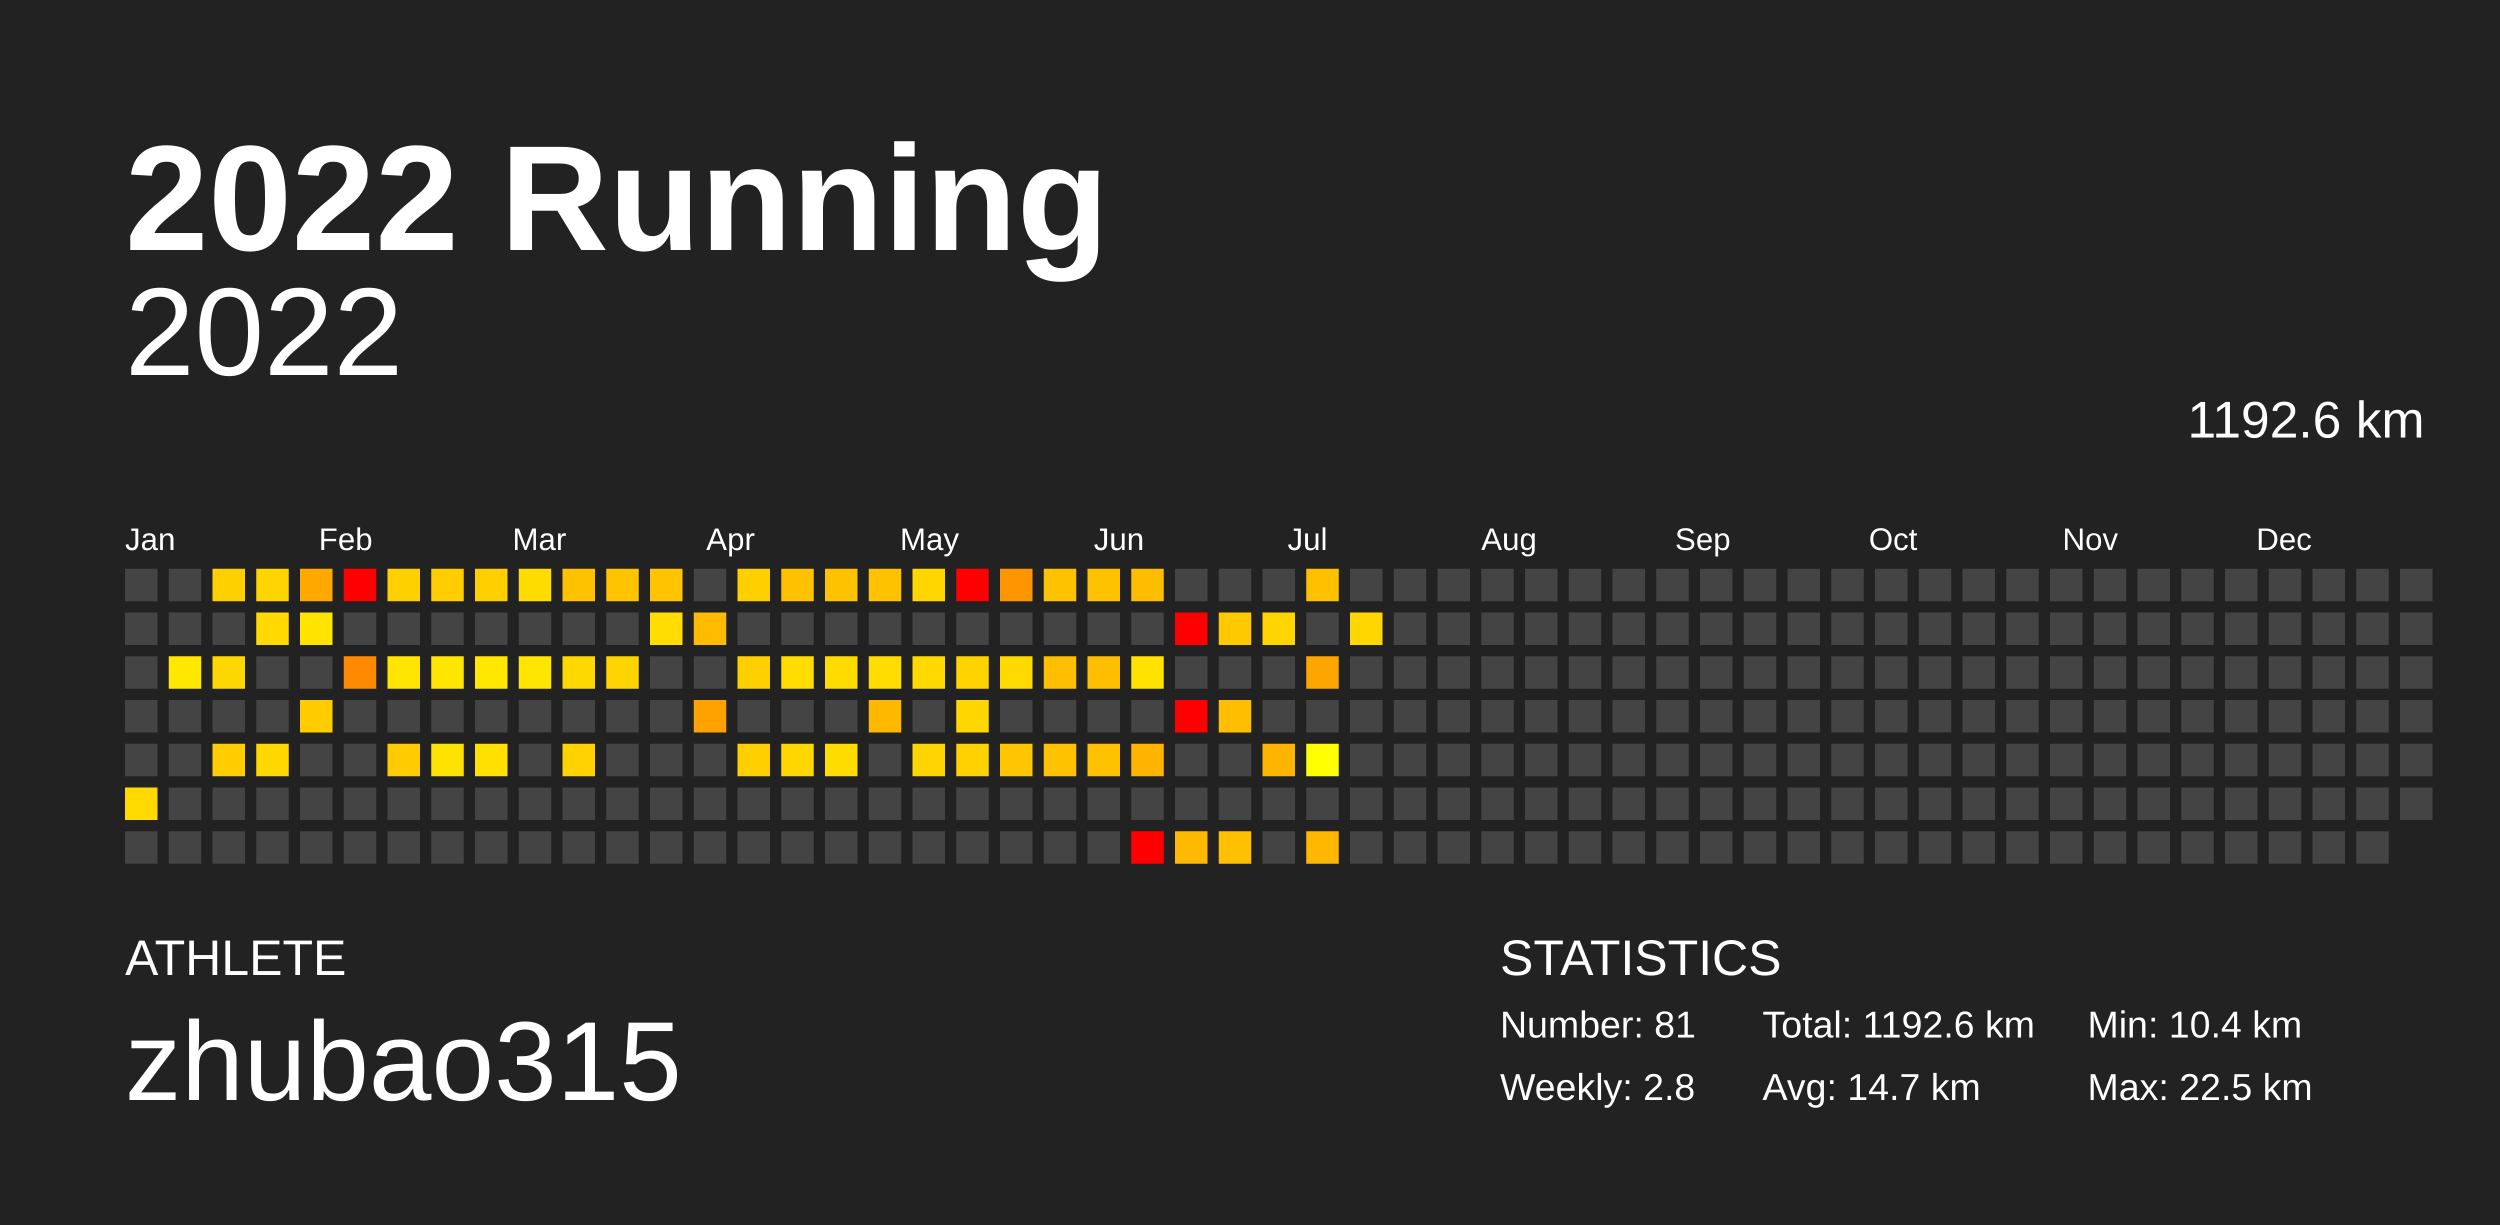
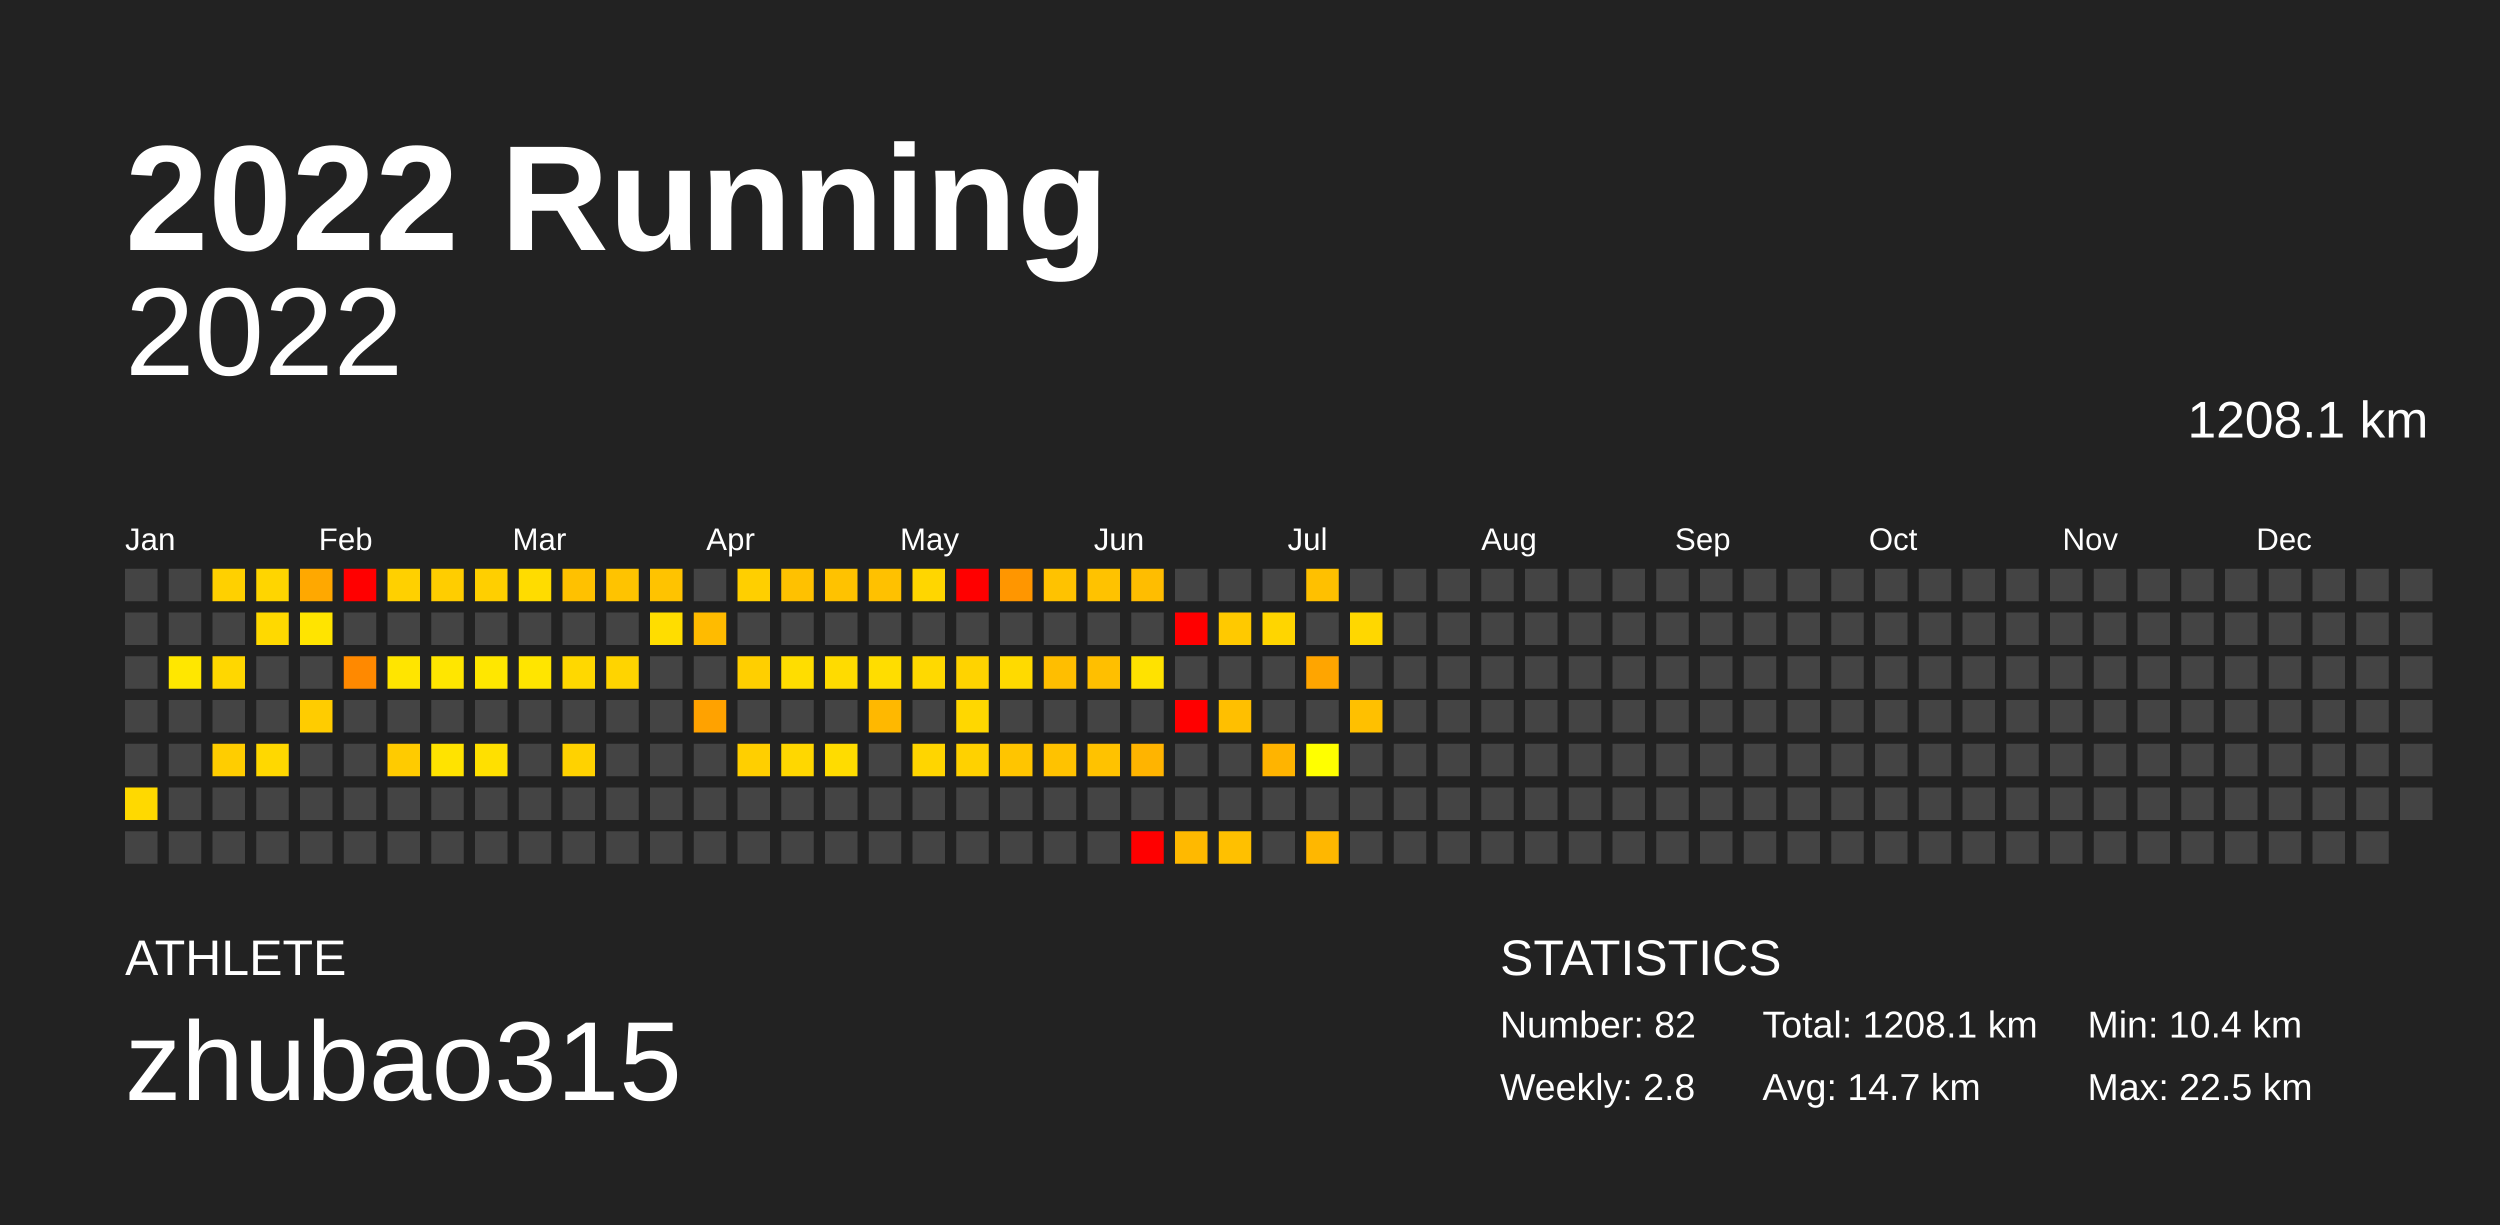
<svg xmlns="http://www.w3.org/2000/svg" baseProfile="full" height="98mm" version="1.1" viewBox="0,0,200,98" width="200mm">
  <defs />
  <rect fill="#222222" height="98" width="200" x="0" y="0" />
  <text fill="#FFFFFF" style="font-size:12px; font-family:Arial; font-weight:bold;" x="10" y="20">2022 Running</text>
  <text fill="#FFFFFF" style="font-size:4px; font-family:Arial" x="10" y="78">ATHLETE</text>
  <text fill="#FFFFFF" style="font-size:9px; font-family:Arial" x="10" y="88">zhubao315</text>
  <text fill="#FFFFFF" style="font-size:4px; font-family:Arial" x="120" y="78">STATISTICS</text>
-   <text fill="#FFFFFF" style="font-size:3px; font-family:Arial" x="120" y="83">Number: 81</text>
+   <text fill="#FFFFFF" style="font-size:3px; font-family:Arial" x="120" y="83">Number: 82</text>
  <text fill="#FFFFFF" style="font-size:3px; font-family:Arial" x="120" y="88">Weekly: 2.8</text>
-   <text fill="#FFFFFF" style="font-size:3px; font-family:Arial" x="141" y="83">Total: 1192.6 km</text>
+   <text fill="#FFFFFF" style="font-size:3px; font-family:Arial" x="141" y="83">Total: 1208.1 km</text>
  <text fill="#FFFFFF" style="font-size:3px; font-family:Arial" x="141" y="88">Avg: 14.7 km</text>
  <text fill="#FFFFFF" style="font-size:3px; font-family:Arial" x="167" y="83">Min: 10.4 km</text>
  <text fill="#FFFFFF" style="font-size:3px; font-family:Arial" x="167" y="88">Max: 22.5 km</text>
  <text alignment-baseline="hanging" fill="#FFFFFF" style="font-size:10.0px; font-family:Arial;" x="10" y="30">2022</text>
-   <text alignment-baseline="hanging" fill="#FFFFFF" style="font-size:4.125px; font-family:Arial;" x="175" y="35">1192.6 km</text>
+   <text alignment-baseline="hanging" fill="#FFFFFF" style="font-size:4.125px; font-family:Arial;" x="175" y="35">1208.1 km</text>
  <text fill="#FFFFFF" style="font-size:2.5px; font-family:Arial" x="10.0" y="44">Jan</text>
  <text fill="#FFFFFF" style="font-size:2.5px; font-family:Arial" x="25.5" y="44">Feb</text>
  <text fill="#FFFFFF" style="font-size:2.5px; font-family:Arial" x="41.0" y="44">Mar</text>
  <text fill="#FFFFFF" style="font-size:2.5px; font-family:Arial" x="56.5" y="44">Apr</text>
  <text fill="#FFFFFF" style="font-size:2.5px; font-family:Arial" x="72.0" y="44">May</text>
  <text fill="#FFFFFF" style="font-size:2.5px; font-family:Arial" x="87.5" y="44">Jun</text>
  <text fill="#FFFFFF" style="font-size:2.5px; font-family:Arial" x="103.0" y="44">Jul</text>
  <text fill="#FFFFFF" style="font-size:2.5px; font-family:Arial" x="118.5" y="44">Aug</text>
  <text fill="#FFFFFF" style="font-size:2.5px; font-family:Arial" x="134.0" y="44">Sep</text>
  <text fill="#FFFFFF" style="font-size:2.5px; font-family:Arial" x="149.5" y="44">Oct</text>
  <text fill="#FFFFFF" style="font-size:2.5px; font-family:Arial" x="165.0" y="44">Nov</text>
  <text fill="#FFFFFF" style="font-size:2.5px; font-family:Arial" x="180.5" y="44">Dec</text>
  <rect fill="#444444" height="2.6" width="2.6" x="10.0" y="45.5" />
  <rect fill="#444444" height="2.6" width="2.6" x="10.0" y="49.0" />
  <rect fill="#444444" height="2.6" width="2.6" x="10.0" y="52.5" />
  <rect fill="#444444" height="2.6" width="2.6" x="10.0" y="56.0" />
  <rect fill="#444444" height="2.6" width="2.6" x="10.0" y="59.5" />
  <rect fill="#ffd900" height="2.6" width="2.6" x="10.0" y="63.0" />
  <rect fill="#444444" height="2.6" width="2.6" x="10.0" y="66.5" />
  <rect fill="#444444" height="2.6" width="2.6" x="13.5" y="45.5" />
  <rect fill="#444444" height="2.6" width="2.6" x="13.5" y="49.0" />
  <rect fill="#ffe700" height="2.6" width="2.6" x="13.5" y="52.5" />
  <rect fill="#444444" height="2.6" width="2.6" x="13.5" y="56.0" />
  <rect fill="#444444" height="2.6" width="2.6" x="13.5" y="59.5" />
  <rect fill="#444444" height="2.6" width="2.6" x="13.5" y="63.0" />
  <rect fill="#444444" height="2.6" width="2.6" x="13.5" y="66.5" />
  <rect fill="#ffd000" height="2.6" width="2.6" x="17.0" y="45.5" />
  <rect fill="#444444" height="2.6" width="2.6" x="17.0" y="49.0" />
  <rect fill="#ffd700" height="2.6" width="2.6" x="17.0" y="52.5" />
  <rect fill="#444444" height="2.6" width="2.6" x="17.0" y="56.0" />
  <rect fill="#ffcd00" height="2.6" width="2.6" x="17.0" y="59.5" />
  <rect fill="#444444" height="2.6" width="2.6" x="17.0" y="63.0" />
  <rect fill="#444444" height="2.6" width="2.6" x="17.0" y="66.5" />
  <rect fill="#ffd500" height="2.6" width="2.6" x="20.5" y="45.5" />
  <rect fill="#ffd900" height="2.6" width="2.6" x="20.5" y="49.0" />
  <rect fill="#444444" height="2.6" width="2.6" x="20.5" y="52.5" />
  <rect fill="#444444" height="2.6" width="2.6" x="20.5" y="56.0" />
  <rect fill="#ffd800" height="2.6" width="2.6" x="20.5" y="59.5" />
  <rect fill="#444444" height="2.6" width="2.6" x="20.5" y="63.0" />
  <rect fill="#444444" height="2.6" width="2.6" x="20.5" y="66.5" />
  <rect fill="#ffa800" height="2.6" width="2.6" x="24.0" y="45.5" />
  <rect fill="#ffe400" height="2.6" width="2.6" x="24.0" y="49.0" />
  <rect fill="#444444" height="2.6" width="2.6" x="24.0" y="52.5" />
  <rect fill="#ffcc00" height="2.6" width="2.6" x="24.0" y="56.0" />
  <rect fill="#444444" height="2.6" width="2.6" x="24.0" y="59.5" />
  <rect fill="#444444" height="2.6" width="2.6" x="24.0" y="63.0" />
  <rect fill="#444444" height="2.6" width="2.6" x="24.0" y="66.5" />
  <rect fill="red" height="2.6" width="2.6" x="27.5" y="45.5" />
  <rect fill="#444444" height="2.6" width="2.6" x="27.5" y="49.0" />
  <rect fill="#ff8900" height="2.6" width="2.6" x="27.5" y="52.5" />
  <rect fill="#444444" height="2.6" width="2.6" x="27.5" y="56.0" />
  <rect fill="#444444" height="2.6" width="2.6" x="27.5" y="59.5" />
  <rect fill="#444444" height="2.6" width="2.6" x="27.5" y="63.0" />
  <rect fill="#444444" height="2.6" width="2.6" x="27.5" y="66.5" />
  <rect fill="#ffd000" height="2.6" width="2.6" x="31.0" y="45.5" />
  <rect fill="#444444" height="2.6" width="2.6" x="31.0" y="49.0" />
  <rect fill="#ffe500" height="2.6" width="2.6" x="31.0" y="52.5" />
  <rect fill="#444444" height="2.6" width="2.6" x="31.0" y="56.0" />
  <rect fill="#ffcb00" height="2.6" width="2.6" x="31.0" y="59.5" />
  <rect fill="#444444" height="2.6" width="2.6" x="31.0" y="63.0" />
  <rect fill="#444444" height="2.6" width="2.6" x="31.0" y="66.5" />
  <rect fill="#ffcd00" height="2.6" width="2.6" x="34.5" y="45.5" />
  <rect fill="#444444" height="2.6" width="2.6" x="34.5" y="49.0" />
  <rect fill="#ffe600" height="2.6" width="2.6" x="34.5" y="52.5" />
  <rect fill="#444444" height="2.6" width="2.6" x="34.5" y="56.0" />
  <rect fill="#ffe300" height="2.6" width="2.6" x="34.5" y="59.5" />
  <rect fill="#444444" height="2.6" width="2.6" x="34.5" y="63.0" />
  <rect fill="#444444" height="2.6" width="2.6" x="34.5" y="66.5" />
  <rect fill="#ffcf00" height="2.6" width="2.6" x="38.0" y="45.5" />
  <rect fill="#444444" height="2.6" width="2.6" x="38.0" y="49.0" />
  <rect fill="#ffe700" height="2.6" width="2.6" x="38.0" y="52.5" />
  <rect fill="#444444" height="2.6" width="2.6" x="38.0" y="56.0" />
  <rect fill="#ffe000" height="2.6" width="2.6" x="38.0" y="59.5" />
  <rect fill="#444444" height="2.6" width="2.6" x="38.0" y="63.0" />
  <rect fill="#444444" height="2.6" width="2.6" x="38.0" y="66.5" />
  <rect fill="#ffdc00" height="2.6" width="2.6" x="41.5" y="45.5" />
  <rect fill="#444444" height="2.6" width="2.6" x="41.5" y="49.0" />
  <rect fill="#ffe500" height="2.6" width="2.6" x="41.5" y="52.5" />
  <rect fill="#444444" height="2.6" width="2.6" x="41.5" y="56.0" />
  <rect fill="#444444" height="2.6" width="2.6" x="41.5" y="59.5" />
  <rect fill="#444444" height="2.6" width="2.6" x="41.5" y="63.0" />
  <rect fill="#444444" height="2.6" width="2.6" x="41.5" y="66.5" />
  <rect fill="#ffc100" height="2.6" width="2.6" x="45.0" y="45.5" />
  <rect fill="#444444" height="2.6" width="2.6" x="45.0" y="49.0" />
  <rect fill="#ffd800" height="2.6" width="2.6" x="45.0" y="52.5" />
  <rect fill="#444444" height="2.6" width="2.6" x="45.0" y="56.0" />
  <rect fill="#ffd200" height="2.6" width="2.6" x="45.0" y="59.5" />
  <rect fill="#444444" height="2.6" width="2.6" x="45.0" y="63.0" />
  <rect fill="#444444" height="2.6" width="2.6" x="45.0" y="66.5" />
  <rect fill="#ffc300" height="2.6" width="2.6" x="48.5" y="45.5" />
  <rect fill="#444444" height="2.6" width="2.6" x="48.5" y="49.0" />
  <rect fill="#ffd400" height="2.6" width="2.6" x="48.5" y="52.5" />
  <rect fill="#444444" height="2.6" width="2.6" x="48.5" y="56.0" />
  <rect fill="#444444" height="2.6" width="2.6" x="48.5" y="59.5" />
  <rect fill="#444444" height="2.6" width="2.6" x="48.5" y="63.0" />
  <rect fill="#444444" height="2.6" width="2.6" x="48.5" y="66.5" />
  <rect fill="#ffc300" height="2.6" width="2.6" x="52.0" y="45.5" />
  <rect fill="#ffdd00" height="2.6" width="2.6" x="52.0" y="49.0" />
  <rect fill="#444444" height="2.6" width="2.6" x="52.0" y="52.5" />
  <rect fill="#444444" height="2.6" width="2.6" x="52.0" y="56.0" />
  <rect fill="#444444" height="2.6" width="2.6" x="52.0" y="59.5" />
  <rect fill="#444444" height="2.6" width="2.6" x="52.0" y="63.0" />
  <rect fill="#444444" height="2.6" width="2.6" x="52.0" y="66.5" />
  <rect fill="#444444" height="2.6" width="2.6" x="55.5" y="45.5" />
  <rect fill="#ffbb00" height="2.6" width="2.6" x="55.5" y="49.0" />
  <rect fill="#444444" height="2.6" width="2.6" x="55.5" y="52.5" />
  <rect fill="#ffa200" height="2.6" width="2.6" x="55.5" y="56.0" />
  <rect fill="#444444" height="2.6" width="2.6" x="55.5" y="59.5" />
  <rect fill="#444444" height="2.6" width="2.6" x="55.5" y="63.0" />
  <rect fill="#444444" height="2.6" width="2.6" x="55.5" y="66.5" />
  <rect fill="#ffcf00" height="2.6" width="2.6" x="59.0" y="45.5" />
  <rect fill="#444444" height="2.6" width="2.6" x="59.0" y="49.0" />
  <rect fill="#ffcf00" height="2.6" width="2.6" x="59.0" y="52.5" />
  <rect fill="#444444" height="2.6" width="2.6" x="59.0" y="56.0" />
  <rect fill="#ffcf00" height="2.6" width="2.6" x="59.0" y="59.5" />
  <rect fill="#444444" height="2.6" width="2.6" x="59.0" y="63.0" />
  <rect fill="#444444" height="2.6" width="2.6" x="59.0" y="66.5" />
  <rect fill="#ffc100" height="2.6" width="2.6" x="62.5" y="45.5" />
  <rect fill="#444444" height="2.6" width="2.6" x="62.5" y="49.0" />
  <rect fill="#ffdd00" height="2.6" width="2.6" x="62.5" y="52.5" />
  <rect fill="#444444" height="2.6" width="2.6" x="62.5" y="56.0" />
  <rect fill="#ffd700" height="2.6" width="2.6" x="62.5" y="59.5" />
  <rect fill="#444444" height="2.6" width="2.6" x="62.5" y="63.0" />
  <rect fill="#444444" height="2.6" width="2.6" x="62.5" y="66.5" />
  <rect fill="#ffc200" height="2.6" width="2.6" x="66.0" y="45.5" />
  <rect fill="#444444" height="2.6" width="2.6" x="66.0" y="49.0" />
  <rect fill="#ffdb00" height="2.6" width="2.6" x="66.0" y="52.5" />
  <rect fill="#444444" height="2.6" width="2.6" x="66.0" y="56.0" />
  <rect fill="#ffdc00" height="2.6" width="2.6" x="66.0" y="59.5" />
  <rect fill="#444444" height="2.6" width="2.6" x="66.0" y="63.0" />
  <rect fill="#444444" height="2.6" width="2.6" x="66.0" y="66.5" />
  <rect fill="#ffc100" height="2.6" width="2.6" x="69.5" y="45.5" />
  <rect fill="#444444" height="2.6" width="2.6" x="69.5" y="49.0" />
  <rect fill="#ffdd00" height="2.6" width="2.6" x="69.5" y="52.5" />
  <rect fill="#ffb800" height="2.6" width="2.6" x="69.5" y="56.0" />
  <rect fill="#444444" height="2.6" width="2.6" x="69.5" y="59.5" />
  <rect fill="#444444" height="2.6" width="2.6" x="69.5" y="63.0" />
  <rect fill="#444444" height="2.6" width="2.6" x="69.5" y="66.5" />
  <rect fill="#ffd600" height="2.6" width="2.6" x="73.0" y="45.5" />
  <rect fill="#444444" height="2.6" width="2.6" x="73.0" y="49.0" />
  <rect fill="#ffd900" height="2.6" width="2.6" x="73.0" y="52.5" />
  <rect fill="#444444" height="2.6" width="2.6" x="73.0" y="56.0" />
  <rect fill="#ffd500" height="2.6" width="2.6" x="73.0" y="59.5" />
  <rect fill="#444444" height="2.6" width="2.6" x="73.0" y="63.0" />
  <rect fill="#444444" height="2.6" width="2.6" x="73.0" y="66.5" />
  <rect fill="red" height="2.6" width="2.6" x="76.5" y="45.5" />
  <rect fill="#444444" height="2.6" width="2.6" x="76.5" y="49.0" />
  <rect fill="#ffd300" height="2.6" width="2.6" x="76.5" y="52.5" />
  <rect fill="#ffd700" height="2.6" width="2.6" x="76.5" y="56.0" />
  <rect fill="#ffd100" height="2.6" width="2.6" x="76.5" y="59.5" />
  <rect fill="#444444" height="2.6" width="2.6" x="76.5" y="63.0" />
  <rect fill="#444444" height="2.6" width="2.6" x="76.5" y="66.5" />
  <rect fill="#ff9600" height="2.6" width="2.6" x="80.0" y="45.5" />
  <rect fill="#444444" height="2.6" width="2.6" x="80.0" y="49.0" />
  <rect fill="#ffda00" height="2.6" width="2.6" x="80.0" y="52.5" />
  <rect fill="#444444" height="2.6" width="2.6" x="80.0" y="56.0" />
  <rect fill="#ffc500" height="2.6" width="2.6" x="80.0" y="59.5" />
  <rect fill="#444444" height="2.6" width="2.6" x="80.0" y="63.0" />
  <rect fill="#444444" height="2.6" width="2.6" x="80.0" y="66.5" />
  <rect fill="#ffc200" height="2.6" width="2.6" x="83.5" y="45.5" />
  <rect fill="#444444" height="2.6" width="2.6" x="83.5" y="49.0" />
  <rect fill="#ffbe00" height="2.6" width="2.6" x="83.5" y="52.5" />
  <rect fill="#444444" height="2.6" width="2.6" x="83.5" y="56.0" />
  <rect fill="#ffc200" height="2.6" width="2.6" x="83.5" y="59.5" />
  <rect fill="#444444" height="2.6" width="2.6" x="83.5" y="63.0" />
  <rect fill="#444444" height="2.6" width="2.6" x="83.5" y="66.5" />
  <rect fill="#ffc200" height="2.6" width="2.6" x="87.0" y="45.5" />
  <rect fill="#444444" height="2.6" width="2.6" x="87.0" y="49.0" />
  <rect fill="#ffbf00" height="2.6" width="2.6" x="87.0" y="52.5" />
  <rect fill="#444444" height="2.6" width="2.6" x="87.0" y="56.0" />
  <rect fill="#ffc200" height="2.6" width="2.6" x="87.0" y="59.5" />
  <rect fill="#444444" height="2.6" width="2.6" x="87.0" y="63.0" />
  <rect fill="#444444" height="2.6" width="2.6" x="87.0" y="66.5" />
  <rect fill="#ffbd00" height="2.6" width="2.6" x="90.5" y="45.5" />
  <rect fill="#444444" height="2.6" width="2.6" x="90.5" y="49.0" />
  <rect fill="#ffe200" height="2.6" width="2.6" x="90.5" y="52.5" />
  <rect fill="#444444" height="2.6" width="2.6" x="90.5" y="56.0" />
  <rect fill="#ffb400" height="2.6" width="2.6" x="90.5" y="59.5" />
  <rect fill="#444444" height="2.6" width="2.6" x="90.5" y="63.0" />
  <rect fill="red" height="2.6" width="2.6" x="90.5" y="66.5" />
  <rect fill="#444444" height="2.6" width="2.6" x="94.0" y="45.5" />
  <rect fill="red" height="2.6" width="2.6" x="94.0" y="49.0" />
  <rect fill="#444444" height="2.6" width="2.6" x="94.0" y="52.5" />
  <rect fill="red" height="2.6" width="2.6" x="94.0" y="56.0" />
  <rect fill="#444444" height="2.6" width="2.6" x="94.0" y="59.5" />
  <rect fill="#444444" height="2.6" width="2.6" x="94.0" y="63.0" />
  <rect fill="#ffb900" height="2.6" width="2.6" x="94.0" y="66.5" />
  <rect fill="#444444" height="2.6" width="2.6" x="97.5" y="45.5" />
  <rect fill="#ffc900" height="2.6" width="2.6" x="97.5" y="49.0" />
  <rect fill="#444444" height="2.6" width="2.6" x="97.5" y="52.5" />
  <rect fill="#ffbf00" height="2.6" width="2.6" x="97.5" y="56.0" />
  <rect fill="#444444" height="2.6" width="2.6" x="97.5" y="59.5" />
  <rect fill="#444444" height="2.6" width="2.6" x="97.5" y="63.0" />
  <rect fill="#ffc000" height="2.6" width="2.6" x="97.5" y="66.5" />
  <rect fill="#444444" height="2.6" width="2.6" x="101.0" y="45.5" />
  <rect fill="#ffd500" height="2.6" width="2.6" x="101.0" y="49.0" />
  <rect fill="#444444" height="2.6" width="2.6" x="101.0" y="52.5" />
  <rect fill="#444444" height="2.6" width="2.6" x="101.0" y="56.0" />
  <rect fill="#ffb400" height="2.6" width="2.6" x="101.0" y="59.5" />
  <rect fill="#444444" height="2.6" width="2.6" x="101.0" y="63.0" />
  <rect fill="#444444" height="2.6" width="2.6" x="101.0" y="66.5" />
  <rect fill="#ffc000" height="2.6" width="2.6" x="104.5" y="45.5" />
  <rect fill="#444444" height="2.6" width="2.6" x="104.5" y="49.0" />
  <rect fill="#ffa500" height="2.6" width="2.6" x="104.5" y="52.5" />
  <rect fill="#444444" height="2.6" width="2.6" x="104.5" y="56.0" />
  <rect fill="#ffff00" height="2.6" width="2.6" x="104.5" y="59.5" />
  <rect fill="#444444" height="2.6" width="2.6" x="104.5" y="63.0" />
  <rect fill="#ffb700" height="2.6" width="2.6" x="104.5" y="66.5" />
  <rect fill="#444444" height="2.6" width="2.6" x="108.0" y="45.5" />
  <rect fill="#ffd700" height="2.6" width="2.6" x="108.0" y="49.0" />
  <rect fill="#444444" height="2.6" width="2.6" x="108.0" y="52.5" />
-   <rect fill="#444444" height="2.6" width="2.6" x="108.0" y="56.0" />
+   <rect fill="#ffc000" height="2.6" width="2.6" x="108.0" y="56.0" />
  <rect fill="#444444" height="2.6" width="2.6" x="108.0" y="59.5" />
  <rect fill="#444444" height="2.6" width="2.6" x="108.0" y="63.0" />
  <rect fill="#444444" height="2.6" width="2.6" x="108.0" y="66.5" />
  <rect fill="#444444" height="2.6" width="2.6" x="111.5" y="45.5" />
  <rect fill="#444444" height="2.6" width="2.6" x="111.5" y="49.0" />
  <rect fill="#444444" height="2.6" width="2.6" x="111.5" y="52.5" />
  <rect fill="#444444" height="2.6" width="2.6" x="111.5" y="56.0" />
  <rect fill="#444444" height="2.6" width="2.6" x="111.5" y="59.5" />
  <rect fill="#444444" height="2.6" width="2.6" x="111.5" y="63.0" />
  <rect fill="#444444" height="2.6" width="2.6" x="111.5" y="66.5" />
  <rect fill="#444444" height="2.6" width="2.6" x="115.0" y="45.5" />
  <rect fill="#444444" height="2.6" width="2.6" x="115.0" y="49.0" />
  <rect fill="#444444" height="2.6" width="2.6" x="115.0" y="52.5" />
  <rect fill="#444444" height="2.6" width="2.6" x="115.0" y="56.0" />
  <rect fill="#444444" height="2.6" width="2.6" x="115.0" y="59.5" />
  <rect fill="#444444" height="2.6" width="2.6" x="115.0" y="63.0" />
  <rect fill="#444444" height="2.6" width="2.6" x="115.0" y="66.5" />
  <rect fill="#444444" height="2.6" width="2.6" x="118.5" y="45.5" />
  <rect fill="#444444" height="2.6" width="2.6" x="118.5" y="49.0" />
  <rect fill="#444444" height="2.6" width="2.6" x="118.5" y="52.5" />
  <rect fill="#444444" height="2.6" width="2.6" x="118.5" y="56.0" />
  <rect fill="#444444" height="2.6" width="2.6" x="118.5" y="59.5" />
  <rect fill="#444444" height="2.6" width="2.6" x="118.5" y="63.0" />
  <rect fill="#444444" height="2.6" width="2.6" x="118.5" y="66.5" />
  <rect fill="#444444" height="2.6" width="2.6" x="122.0" y="45.5" />
  <rect fill="#444444" height="2.6" width="2.6" x="122.0" y="49.0" />
  <rect fill="#444444" height="2.6" width="2.6" x="122.0" y="52.5" />
  <rect fill="#444444" height="2.6" width="2.6" x="122.0" y="56.0" />
  <rect fill="#444444" height="2.6" width="2.6" x="122.0" y="59.5" />
  <rect fill="#444444" height="2.6" width="2.6" x="122.0" y="63.0" />
  <rect fill="#444444" height="2.6" width="2.6" x="122.0" y="66.5" />
  <rect fill="#444444" height="2.6" width="2.6" x="125.5" y="45.5" />
  <rect fill="#444444" height="2.6" width="2.6" x="125.5" y="49.0" />
  <rect fill="#444444" height="2.6" width="2.6" x="125.5" y="52.5" />
  <rect fill="#444444" height="2.6" width="2.6" x="125.5" y="56.0" />
  <rect fill="#444444" height="2.6" width="2.6" x="125.5" y="59.5" />
  <rect fill="#444444" height="2.6" width="2.6" x="125.5" y="63.0" />
  <rect fill="#444444" height="2.6" width="2.6" x="125.5" y="66.5" />
  <rect fill="#444444" height="2.6" width="2.6" x="129.0" y="45.5" />
  <rect fill="#444444" height="2.6" width="2.6" x="129.0" y="49.0" />
  <rect fill="#444444" height="2.6" width="2.6" x="129.0" y="52.5" />
  <rect fill="#444444" height="2.6" width="2.6" x="129.0" y="56.0" />
  <rect fill="#444444" height="2.6" width="2.6" x="129.0" y="59.5" />
  <rect fill="#444444" height="2.6" width="2.6" x="129.0" y="63.0" />
  <rect fill="#444444" height="2.6" width="2.6" x="129.0" y="66.5" />
  <rect fill="#444444" height="2.6" width="2.6" x="132.5" y="45.5" />
  <rect fill="#444444" height="2.6" width="2.6" x="132.5" y="49.0" />
  <rect fill="#444444" height="2.6" width="2.6" x="132.5" y="52.5" />
  <rect fill="#444444" height="2.6" width="2.6" x="132.5" y="56.0" />
  <rect fill="#444444" height="2.6" width="2.6" x="132.5" y="59.5" />
  <rect fill="#444444" height="2.6" width="2.6" x="132.5" y="63.0" />
  <rect fill="#444444" height="2.6" width="2.6" x="132.5" y="66.5" />
  <rect fill="#444444" height="2.6" width="2.6" x="136.0" y="45.5" />
  <rect fill="#444444" height="2.6" width="2.6" x="136.0" y="49.0" />
  <rect fill="#444444" height="2.6" width="2.6" x="136.0" y="52.5" />
  <rect fill="#444444" height="2.6" width="2.6" x="136.0" y="56.0" />
  <rect fill="#444444" height="2.6" width="2.6" x="136.0" y="59.5" />
  <rect fill="#444444" height="2.6" width="2.6" x="136.0" y="63.0" />
  <rect fill="#444444" height="2.6" width="2.6" x="136.0" y="66.5" />
  <rect fill="#444444" height="2.6" width="2.6" x="139.5" y="45.5" />
  <rect fill="#444444" height="2.6" width="2.6" x="139.5" y="49.0" />
  <rect fill="#444444" height="2.6" width="2.6" x="139.5" y="52.5" />
  <rect fill="#444444" height="2.6" width="2.6" x="139.5" y="56.0" />
  <rect fill="#444444" height="2.6" width="2.6" x="139.5" y="59.5" />
  <rect fill="#444444" height="2.6" width="2.6" x="139.5" y="63.0" />
  <rect fill="#444444" height="2.6" width="2.6" x="139.5" y="66.5" />
  <rect fill="#444444" height="2.6" width="2.6" x="143.0" y="45.5" />
  <rect fill="#444444" height="2.6" width="2.6" x="143.0" y="49.0" />
  <rect fill="#444444" height="2.6" width="2.6" x="143.0" y="52.5" />
  <rect fill="#444444" height="2.6" width="2.6" x="143.0" y="56.0" />
  <rect fill="#444444" height="2.6" width="2.6" x="143.0" y="59.5" />
  <rect fill="#444444" height="2.6" width="2.6" x="143.0" y="63.0" />
  <rect fill="#444444" height="2.6" width="2.6" x="143.0" y="66.5" />
  <rect fill="#444444" height="2.6" width="2.6" x="146.5" y="45.5" />
  <rect fill="#444444" height="2.6" width="2.6" x="146.5" y="49.0" />
  <rect fill="#444444" height="2.6" width="2.6" x="146.5" y="52.5" />
  <rect fill="#444444" height="2.6" width="2.6" x="146.5" y="56.0" />
  <rect fill="#444444" height="2.6" width="2.6" x="146.5" y="59.5" />
  <rect fill="#444444" height="2.6" width="2.6" x="146.5" y="63.0" />
  <rect fill="#444444" height="2.6" width="2.6" x="146.5" y="66.5" />
  <rect fill="#444444" height="2.6" width="2.6" x="150.0" y="45.5" />
  <rect fill="#444444" height="2.6" width="2.6" x="150.0" y="49.0" />
  <rect fill="#444444" height="2.6" width="2.6" x="150.0" y="52.5" />
  <rect fill="#444444" height="2.6" width="2.6" x="150.0" y="56.0" />
  <rect fill="#444444" height="2.6" width="2.6" x="150.0" y="59.5" />
  <rect fill="#444444" height="2.6" width="2.6" x="150.0" y="63.0" />
  <rect fill="#444444" height="2.6" width="2.6" x="150.0" y="66.5" />
  <rect fill="#444444" height="2.6" width="2.6" x="153.5" y="45.5" />
  <rect fill="#444444" height="2.6" width="2.6" x="153.5" y="49.0" />
  <rect fill="#444444" height="2.6" width="2.6" x="153.5" y="52.5" />
  <rect fill="#444444" height="2.6" width="2.6" x="153.5" y="56.0" />
  <rect fill="#444444" height="2.6" width="2.6" x="153.5" y="59.5" />
  <rect fill="#444444" height="2.6" width="2.6" x="153.5" y="63.0" />
  <rect fill="#444444" height="2.6" width="2.6" x="153.5" y="66.5" />
  <rect fill="#444444" height="2.6" width="2.6" x="157.0" y="45.5" />
  <rect fill="#444444" height="2.6" width="2.6" x="157.0" y="49.0" />
  <rect fill="#444444" height="2.6" width="2.6" x="157.0" y="52.5" />
  <rect fill="#444444" height="2.6" width="2.6" x="157.0" y="56.0" />
  <rect fill="#444444" height="2.6" width="2.6" x="157.0" y="59.5" />
  <rect fill="#444444" height="2.6" width="2.6" x="157.0" y="63.0" />
  <rect fill="#444444" height="2.6" width="2.6" x="157.0" y="66.5" />
  <rect fill="#444444" height="2.6" width="2.6" x="160.5" y="45.5" />
  <rect fill="#444444" height="2.6" width="2.6" x="160.5" y="49.0" />
  <rect fill="#444444" height="2.6" width="2.6" x="160.5" y="52.5" />
  <rect fill="#444444" height="2.6" width="2.6" x="160.5" y="56.0" />
  <rect fill="#444444" height="2.6" width="2.6" x="160.5" y="59.5" />
  <rect fill="#444444" height="2.6" width="2.6" x="160.5" y="63.0" />
  <rect fill="#444444" height="2.6" width="2.6" x="160.5" y="66.5" />
  <rect fill="#444444" height="2.6" width="2.6" x="164.0" y="45.5" />
  <rect fill="#444444" height="2.6" width="2.6" x="164.0" y="49.0" />
  <rect fill="#444444" height="2.6" width="2.6" x="164.0" y="52.5" />
  <rect fill="#444444" height="2.6" width="2.6" x="164.0" y="56.0" />
  <rect fill="#444444" height="2.6" width="2.6" x="164.0" y="59.5" />
  <rect fill="#444444" height="2.6" width="2.6" x="164.0" y="63.0" />
  <rect fill="#444444" height="2.6" width="2.6" x="164.0" y="66.5" />
  <rect fill="#444444" height="2.6" width="2.6" x="167.5" y="45.5" />
  <rect fill="#444444" height="2.6" width="2.6" x="167.5" y="49.0" />
  <rect fill="#444444" height="2.6" width="2.6" x="167.5" y="52.5" />
  <rect fill="#444444" height="2.6" width="2.6" x="167.5" y="56.0" />
  <rect fill="#444444" height="2.6" width="2.6" x="167.5" y="59.5" />
  <rect fill="#444444" height="2.6" width="2.6" x="167.5" y="63.0" />
  <rect fill="#444444" height="2.6" width="2.6" x="167.5" y="66.5" />
  <rect fill="#444444" height="2.6" width="2.6" x="171.0" y="45.5" />
  <rect fill="#444444" height="2.6" width="2.6" x="171.0" y="49.0" />
  <rect fill="#444444" height="2.6" width="2.6" x="171.0" y="52.5" />
  <rect fill="#444444" height="2.6" width="2.6" x="171.0" y="56.0" />
  <rect fill="#444444" height="2.6" width="2.6" x="171.0" y="59.5" />
  <rect fill="#444444" height="2.6" width="2.6" x="171.0" y="63.0" />
  <rect fill="#444444" height="2.6" width="2.6" x="171.0" y="66.5" />
  <rect fill="#444444" height="2.6" width="2.6" x="174.5" y="45.5" />
  <rect fill="#444444" height="2.6" width="2.6" x="174.5" y="49.0" />
  <rect fill="#444444" height="2.6" width="2.6" x="174.5" y="52.5" />
  <rect fill="#444444" height="2.6" width="2.6" x="174.5" y="56.0" />
  <rect fill="#444444" height="2.6" width="2.6" x="174.5" y="59.5" />
  <rect fill="#444444" height="2.6" width="2.6" x="174.5" y="63.0" />
  <rect fill="#444444" height="2.6" width="2.6" x="174.5" y="66.5" />
  <rect fill="#444444" height="2.6" width="2.6" x="178.0" y="45.5" />
  <rect fill="#444444" height="2.6" width="2.6" x="178.0" y="49.0" />
  <rect fill="#444444" height="2.6" width="2.6" x="178.0" y="52.5" />
  <rect fill="#444444" height="2.6" width="2.6" x="178.0" y="56.0" />
  <rect fill="#444444" height="2.6" width="2.6" x="178.0" y="59.5" />
  <rect fill="#444444" height="2.6" width="2.6" x="178.0" y="63.0" />
  <rect fill="#444444" height="2.6" width="2.6" x="178.0" y="66.5" />
  <rect fill="#444444" height="2.6" width="2.6" x="181.5" y="45.5" />
  <rect fill="#444444" height="2.6" width="2.6" x="181.5" y="49.0" />
  <rect fill="#444444" height="2.6" width="2.6" x="181.5" y="52.5" />
  <rect fill="#444444" height="2.6" width="2.6" x="181.5" y="56.0" />
  <rect fill="#444444" height="2.6" width="2.6" x="181.5" y="59.5" />
  <rect fill="#444444" height="2.6" width="2.6" x="181.5" y="63.0" />
  <rect fill="#444444" height="2.6" width="2.6" x="181.5" y="66.5" />
  <rect fill="#444444" height="2.6" width="2.6" x="185.0" y="45.5" />
  <rect fill="#444444" height="2.6" width="2.6" x="185.0" y="49.0" />
  <rect fill="#444444" height="2.6" width="2.6" x="185.0" y="52.5" />
  <rect fill="#444444" height="2.6" width="2.6" x="185.0" y="56.0" />
  <rect fill="#444444" height="2.6" width="2.6" x="185.0" y="59.5" />
  <rect fill="#444444" height="2.6" width="2.6" x="185.0" y="63.0" />
  <rect fill="#444444" height="2.6" width="2.6" x="185.0" y="66.5" />
  <rect fill="#444444" height="2.6" width="2.6" x="188.5" y="45.5" />
  <rect fill="#444444" height="2.6" width="2.6" x="188.5" y="49.0" />
  <rect fill="#444444" height="2.6" width="2.6" x="188.5" y="52.5" />
  <rect fill="#444444" height="2.6" width="2.6" x="188.5" y="56.0" />
  <rect fill="#444444" height="2.6" width="2.6" x="188.5" y="59.5" />
  <rect fill="#444444" height="2.6" width="2.6" x="188.5" y="63.0" />
  <rect fill="#444444" height="2.6" width="2.6" x="188.5" y="66.5" />
  <rect fill="#444444" height="2.6" width="2.6" x="192.0" y="45.5" />
  <rect fill="#444444" height="2.6" width="2.6" x="192.0" y="49.0" />
  <rect fill="#444444" height="2.6" width="2.6" x="192.0" y="52.5" />
  <rect fill="#444444" height="2.6" width="2.6" x="192.0" y="56.0" />
  <rect fill="#444444" height="2.6" width="2.6" x="192.0" y="59.5" />
  <rect fill="#444444" height="2.6" width="2.6" x="192.0" y="63.0" />
</svg>
